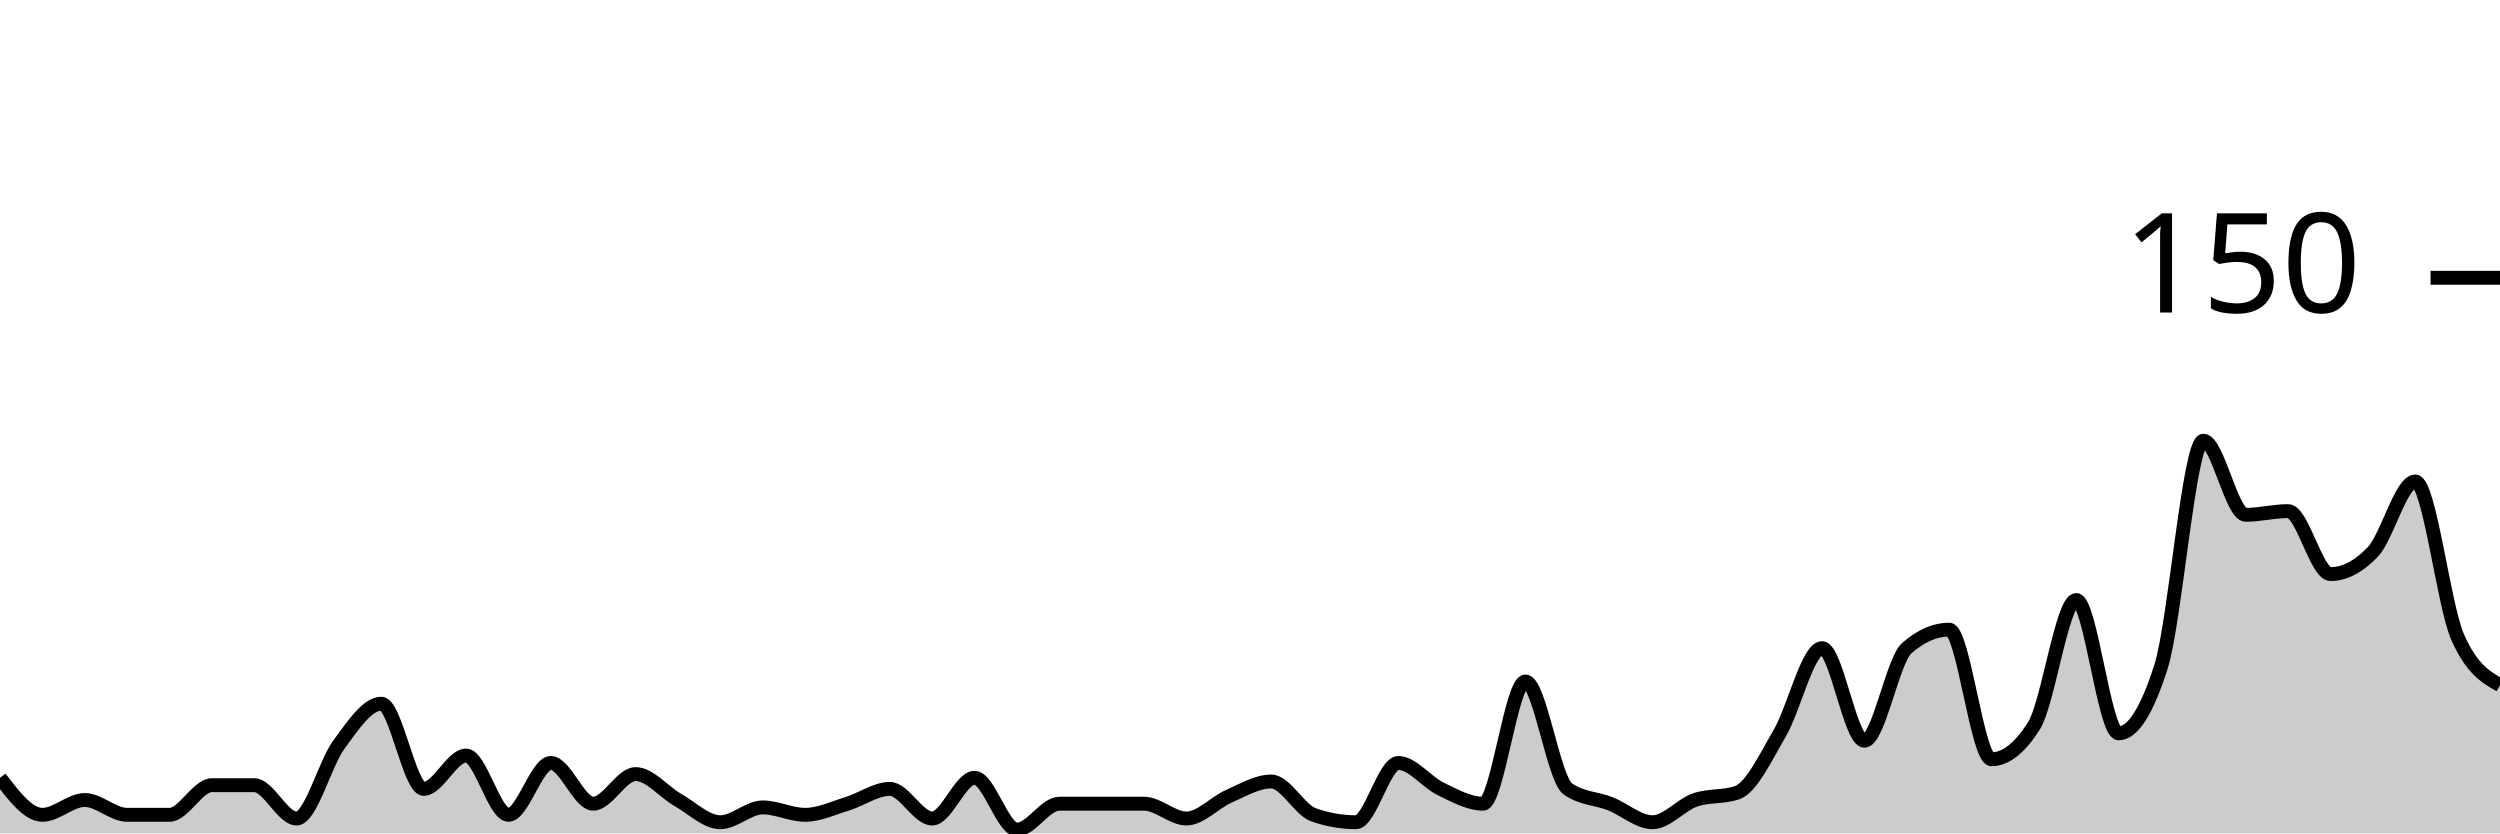
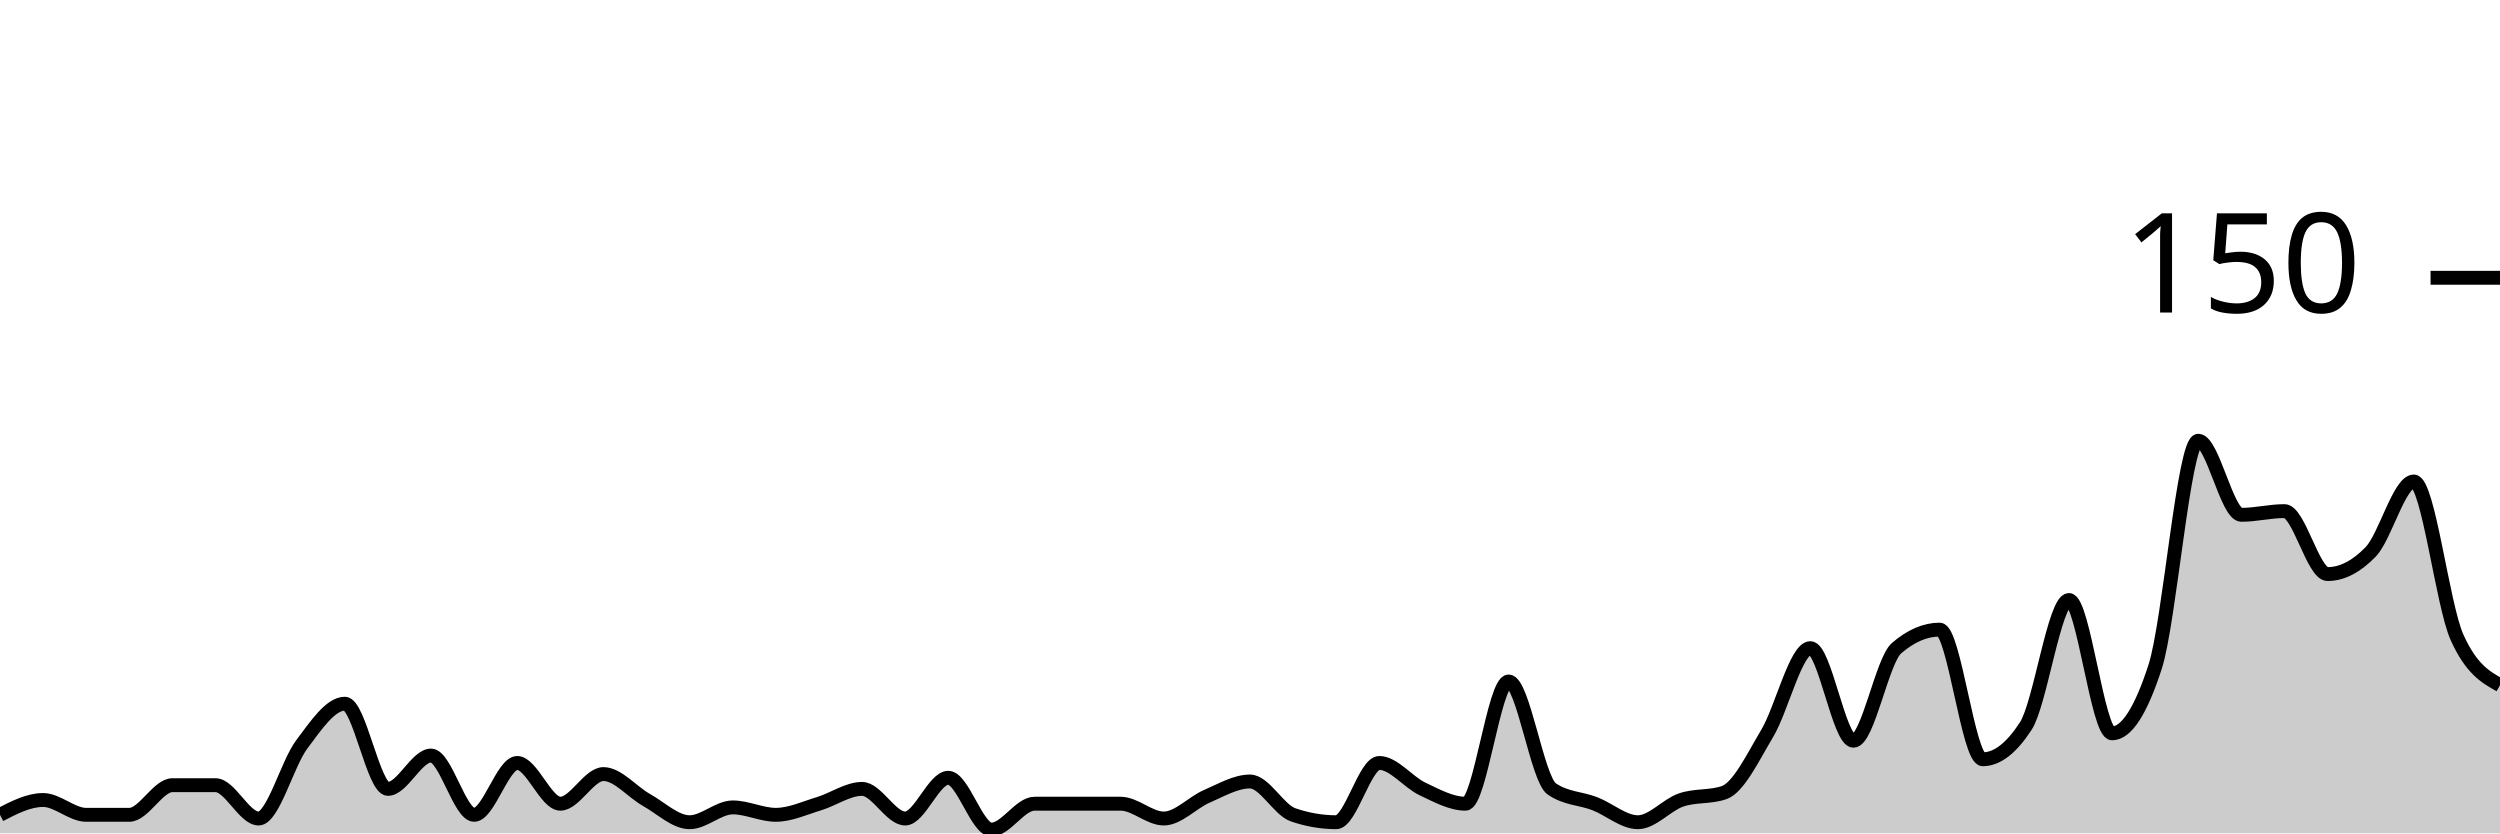
<svg xmlns="http://www.w3.org/2000/svg" viewBox="0 0 180 60">
  <g transform="translate(0,20)">
-     <path class="area" fill="rgba(0, 0, 0, 0.2)" d="M0,36C1.017,37.333,2.034,38.667,3.051,38.667C4.068,38.667,5.085,37.6,6.102,37.6C7.119,37.6,8.136,38.667,9.153,38.667C10.169,38.667,11.186,38.667,12.203,38.667C13.22,38.667,14.237,36.533,15.254,36.533C16.271,36.533,17.288,36.533,18.305,36.533C19.322,36.533,20.339,38.933,21.356,38.933C22.373,38.933,23.39,34.978,24.407,33.6C25.424,32.222,26.441,30.667,27.458,30.667C28.475,30.667,29.492,36.8,30.508,36.8C31.525,36.8,32.542,34.4,33.559,34.4C34.576,34.4,35.593,38.667,36.61,38.667C37.627,38.667,38.644,34.933,39.661,34.933C40.678,34.933,41.695,37.867,42.712,37.867C43.729,37.867,44.746,35.733,45.763,35.733C46.78,35.733,47.797,37.022,48.814,37.6C49.831,38.178,50.847,39.2,51.864,39.2C52.881,39.2,53.898,38.133,54.915,38.133C55.932,38.133,56.949,38.667,57.966,38.667C58.983,38.667,60,38.178,61.017,37.867C62.034,37.556,63.051,36.8,64.068,36.8C65.085,36.8,66.102,38.933,67.119,38.933C68.136,38.933,69.153,36,70.169,36C71.186,36,72.203,39.733,73.22,39.733C74.237,39.733,75.254,37.867,76.271,37.867C77.288,37.867,78.305,37.867,79.322,37.867C80.339,37.867,81.356,37.867,82.373,37.867C83.39,37.867,84.407,38.933,85.424,38.933C86.441,38.933,87.458,37.778,88.475,37.333C89.492,36.889,90.508,36.267,91.525,36.267C92.542,36.267,93.559,38.311,94.576,38.667C95.593,39.022,96.61,39.2,97.627,39.2C98.644,39.2,99.661,34.933,100.678,34.933C101.695,34.933,102.712,36.311,103.729,36.8C104.746,37.289,105.763,37.867,106.78,37.867C107.797,37.867,108.814,29.067,109.831,29.067C110.847,29.067,111.864,36.089,112.881,36.8C113.898,37.511,114.915,37.467,115.932,37.867C116.949,38.267,117.966,39.2,118.983,39.2C120,39.2,121.017,37.956,122.034,37.6C123.051,37.244,124.068,37.422,125.085,37.067C126.102,36.711,127.119,34.533,128.136,32.8C129.153,31.067,130.169,26.667,131.186,26.667C132.203,26.667,133.22,33.333,134.237,33.333C135.254,33.333,136.271,27.556,137.288,26.667C138.305,25.778,139.322,25.333,140.339,25.333C141.356,25.333,142.373,34.667,143.39,34.667C144.407,34.667,145.424,33.867,146.441,32.267C147.458,30.667,148.475,23.2,149.492,23.2C150.508,23.2,151.525,32.8,152.542,32.8C153.559,32.8,154.576,31.2,155.593,28C156.61,24.8,157.627,11.733,158.644,11.733C159.661,11.733,160.678,17.067,161.695,17.067C162.712,17.067,163.729,16.8,164.746,16.8C165.763,16.8,166.78,21.333,167.797,21.333C168.814,21.333,169.831,20.8,170.847,19.733C171.864,18.667,172.881,14.667,173.898,14.667C174.915,14.667,175.932,23.556,176.949,25.867C177.966,28.178,178.983,28.756,180,29.333L180,40C178.983,40,177.966,40,176.949,40C175.932,40,174.915,40,173.898,40C172.881,40,171.864,40,170.847,40C169.831,40,168.814,40,167.797,40C166.78,40,165.763,40,164.746,40C163.729,40,162.712,40,161.695,40C160.678,40,159.661,40,158.644,40C157.627,40,156.61,40,155.593,40C154.576,40,153.559,40,152.542,40C151.525,40,150.508,40,149.492,40C148.475,40,147.458,40,146.441,40C145.424,40,144.407,40,143.39,40C142.373,40,141.356,40,140.339,40C139.322,40,138.305,40,137.288,40C136.271,40,135.254,40,134.237,40C133.22,40,132.203,40,131.186,40C130.169,40,129.153,40,128.136,40C127.119,40,126.102,40,125.085,40C124.068,40,123.051,40,122.034,40C121.017,40,120,40,118.983,40C117.966,40,116.949,40,115.932,40C114.915,40,113.898,40,112.881,40C111.864,40,110.847,40,109.831,40C108.814,40,107.797,40,106.78,40C105.763,40,104.746,40,103.729,40C102.712,40,101.695,40,100.678,40C99.661,40,98.644,40,97.627,40C96.61,40,95.593,40,94.576,40C93.559,40,92.542,40,91.525,40C90.508,40,89.492,40,88.475,40C87.458,40,86.441,40,85.424,40C84.407,40,83.39,40,82.373,40C81.356,40,80.339,40,79.322,40C78.305,40,77.288,40,76.271,40C75.254,40,74.237,40,73.22,40C72.203,40,71.186,40,70.169,40C69.153,40,68.136,40,67.119,40C66.102,40,65.085,40,64.068,40C63.051,40,62.034,40,61.017,40C60,40,58.983,40,57.966,40C56.949,40,55.932,40,54.915,40C53.898,40,52.881,40,51.864,40C50.847,40,49.831,40,48.814,40C47.797,40,46.78,40,45.763,40C44.746,40,43.729,40,42.712,40C41.695,40,40.678,40,39.661,40C38.644,40,37.627,40,36.61,40C35.593,40,34.576,40,33.559,40C32.542,40,31.525,40,30.508,40C29.492,40,28.475,40,27.458,40C26.441,40,25.424,40,24.407,40C23.39,40,22.373,40,21.356,40C20.339,40,19.322,40,18.305,40C17.288,40,16.271,40,15.254,40C14.237,40,13.22,40,12.203,40C11.186,40,10.169,40,9.153,40C8.136,40,7.119,40,6.102,40C5.085,40,4.068,40,3.051,40C2.034,40,1.017,40,0,40Z" />
-     <path class="line" stroke="black" fill="none" d="M0,36C1.017,37.333,2.034,38.667,3.051,38.667C4.068,38.667,5.085,37.6,6.102,37.6C7.119,37.6,8.136,38.667,9.153,38.667C10.169,38.667,11.186,38.667,12.203,38.667C13.22,38.667,14.237,36.533,15.254,36.533C16.271,36.533,17.288,36.533,18.305,36.533C19.322,36.533,20.339,38.933,21.356,38.933C22.373,38.933,23.39,34.978,24.407,33.6C25.424,32.222,26.441,30.667,27.458,30.667C28.475,30.667,29.492,36.8,30.508,36.8C31.525,36.8,32.542,34.4,33.559,34.4C34.576,34.4,35.593,38.667,36.61,38.667C37.627,38.667,38.644,34.933,39.661,34.933C40.678,34.933,41.695,37.867,42.712,37.867C43.729,37.867,44.746,35.733,45.763,35.733C46.78,35.733,47.797,37.022,48.814,37.6C49.831,38.178,50.847,39.2,51.864,39.2C52.881,39.2,53.898,38.133,54.915,38.133C55.932,38.133,56.949,38.667,57.966,38.667C58.983,38.667,60,38.178,61.017,37.867C62.034,37.556,63.051,36.8,64.068,36.8C65.085,36.8,66.102,38.933,67.119,38.933C68.136,38.933,69.153,36,70.169,36C71.186,36,72.203,39.733,73.22,39.733C74.237,39.733,75.254,37.867,76.271,37.867C77.288,37.867,78.305,37.867,79.322,37.867C80.339,37.867,81.356,37.867,82.373,37.867C83.39,37.867,84.407,38.933,85.424,38.933C86.441,38.933,87.458,37.778,88.475,37.333C89.492,36.889,90.508,36.267,91.525,36.267C92.542,36.267,93.559,38.311,94.576,38.667C95.593,39.022,96.61,39.2,97.627,39.2C98.644,39.2,99.661,34.933,100.678,34.933C101.695,34.933,102.712,36.311,103.729,36.8C104.746,37.289,105.763,37.867,106.78,37.867C107.797,37.867,108.814,29.067,109.831,29.067C110.847,29.067,111.864,36.089,112.881,36.8C113.898,37.511,114.915,37.467,115.932,37.867C116.949,38.267,117.966,39.2,118.983,39.2C120,39.2,121.017,37.956,122.034,37.6C123.051,37.244,124.068,37.422,125.085,37.067C126.102,36.711,127.119,34.533,128.136,32.8C129.153,31.067,130.169,26.667,131.186,26.667C132.203,26.667,133.22,33.333,134.237,33.333C135.254,33.333,136.271,27.556,137.288,26.667C138.305,25.778,139.322,25.333,140.339,25.333C141.356,25.333,142.373,34.667,143.39,34.667C144.407,34.667,145.424,33.867,146.441,32.267C147.458,30.667,148.475,23.2,149.492,23.2C150.508,23.2,151.525,32.8,152.542,32.8C153.559,32.8,154.576,31.2,155.593,28C156.61,24.8,157.627,11.733,158.644,11.733C159.661,11.733,160.678,17.067,161.695,17.067C162.712,17.067,163.729,16.8,164.746,16.8C165.763,16.8,166.78,21.333,167.797,21.333C168.814,21.333,169.831,20.8,170.847,19.733C171.864,18.667,172.881,14.667,173.898,14.667C174.915,14.667,175.932,23.556,176.949,25.867C177.966,28.178,178.983,28.756,180,29.333" />
+     <path class="area" fill="rgba(0, 0, 0, 0.2)" d="M0,38.667C1.034,38.133,2.069,37.6,3.103,37.6C4.138,37.6,5.172,38.667,6.207,38.667C7.241,38.667,8.276,38.667,9.31,38.667C10.345,38.667,11.379,36.533,12.414,36.533C13.448,36.533,14.483,36.533,15.517,36.533C16.552,36.533,17.586,38.933,18.621,38.933C19.655,38.933,20.69,34.978,21.724,33.6C22.759,32.222,23.793,30.667,24.828,30.667C25.862,30.667,26.897,36.8,27.931,36.8C28.966,36.8,30,34.4,31.034,34.4C32.069,34.4,33.103,38.667,34.138,38.667C35.172,38.667,36.207,34.933,37.241,34.933C38.276,34.933,39.31,37.867,40.345,37.867C41.379,37.867,42.414,35.733,43.448,35.733C44.483,35.733,45.517,37.022,46.552,37.6C47.586,38.178,48.621,39.2,49.655,39.2C50.69,39.2,51.724,38.133,52.759,38.133C53.793,38.133,54.828,38.667,55.862,38.667C56.897,38.667,57.931,38.178,58.966,37.867C60,37.556,61.034,36.8,62.069,36.8C63.103,36.8,64.138,38.933,65.172,38.933C66.207,38.933,67.241,36,68.276,36C69.31,36,70.345,39.733,71.379,39.733C72.414,39.733,73.448,37.867,74.483,37.867C75.517,37.867,76.552,37.867,77.586,37.867C78.621,37.867,79.655,37.867,80.69,37.867C81.724,37.867,82.759,38.933,83.793,38.933C84.828,38.933,85.862,37.778,86.897,37.333C87.931,36.889,88.966,36.267,90,36.267C91.034,36.267,92.069,38.311,93.103,38.667C94.138,39.022,95.172,39.2,96.207,39.2C97.241,39.2,98.276,34.933,99.31,34.933C100.345,34.933,101.379,36.311,102.414,36.8C103.448,37.289,104.483,37.867,105.517,37.867C106.552,37.867,107.586,29.067,108.621,29.067C109.655,29.067,110.69,36.089,111.724,36.8C112.759,37.511,113.793,37.467,114.828,37.867C115.862,38.267,116.897,39.2,117.931,39.2C118.966,39.2,120,37.956,121.034,37.6C122.069,37.244,123.103,37.422,124.138,37.067C125.172,36.711,126.207,34.533,127.241,32.8C128.276,31.067,129.31,26.667,130.345,26.667C131.379,26.667,132.414,33.333,133.448,33.333C134.483,33.333,135.517,27.556,136.552,26.667C137.586,25.778,138.621,25.333,139.655,25.333C140.69,25.333,141.724,34.667,142.759,34.667C143.793,34.667,144.828,33.867,145.862,32.267C146.897,30.667,147.931,23.2,148.966,23.2C150,23.2,151.034,32.8,152.069,32.8C153.103,32.8,154.138,31.2,155.172,28C156.207,24.8,157.241,11.733,158.276,11.733C159.31,11.733,160.345,17.067,161.379,17.067C162.414,17.067,163.448,16.8,164.483,16.8C165.517,16.8,166.552,21.333,167.586,21.333C168.621,21.333,169.655,20.8,170.69,19.733C171.724,18.667,172.759,14.667,173.793,14.667C174.828,14.667,175.862,23.556,176.897,25.867C177.931,28.178,178.966,28.756,180,29.333L180,40C178.966,40,177.931,40,176.897,40C175.862,40,174.828,40,173.793,40C172.759,40,171.724,40,170.69,40C169.655,40,168.621,40,167.586,40C166.552,40,165.517,40,164.483,40C163.448,40,162.414,40,161.379,40C160.345,40,159.31,40,158.276,40C157.241,40,156.207,40,155.172,40C154.138,40,153.103,40,152.069,40C151.034,40,150,40,148.966,40C147.931,40,146.897,40,145.862,40C144.828,40,143.793,40,142.759,40C141.724,40,140.69,40,139.655,40C138.621,40,137.586,40,136.552,40C135.517,40,134.483,40,133.448,40C132.414,40,131.379,40,130.345,40C129.31,40,128.276,40,127.241,40C126.207,40,125.172,40,124.138,40C123.103,40,122.069,40,121.034,40C120,40,118.966,40,117.931,40C116.897,40,115.862,40,114.828,40C113.793,40,112.759,40,111.724,40C110.69,40,109.655,40,108.621,40C107.586,40,106.552,40,105.517,40C104.483,40,103.448,40,102.414,40C101.379,40,100.345,40,99.31,40C98.276,40,97.241,40,96.207,40C95.172,40,94.138,40,93.103,40C92.069,40,91.034,40,90,40C88.966,40,87.931,40,86.897,40C85.862,40,84.828,40,83.793,40C82.759,40,81.724,40,80.69,40C79.655,40,78.621,40,77.586,40C76.552,40,75.517,40,74.483,40C73.448,40,72.414,40,71.379,40C70.345,40,69.31,40,68.276,40C67.241,40,66.207,40,65.172,40C64.138,40,63.103,40,62.069,40C61.034,40,60,40,58.966,40C57.931,40,56.897,40,55.862,40C54.828,40,53.793,40,52.759,40C51.724,40,50.69,40,49.655,40C48.621,40,47.586,40,46.552,40C45.517,40,44.483,40,43.448,40C42.414,40,41.379,40,40.345,40C39.31,40,38.276,40,37.241,40C36.207,40,35.172,40,34.138,40C33.103,40,32.069,40,31.034,40C30,40,28.966,40,27.931,40C26.897,40,25.862,40,24.828,40C23.793,40,22.759,40,21.724,40C20.69,40,19.655,40,18.621,40C17.586,40,16.552,40,15.517,40C14.483,40,13.448,40,12.414,40C11.379,40,10.345,40,9.31,40C8.276,40,7.241,40,6.207,40C5.172,40,4.138,40,3.103,40C2.069,40,1.034,40,0,40Z" />
+     <path class="line" stroke="black" fill="none" d="M0,38.667C1.034,38.133,2.069,37.6,3.103,37.6C4.138,37.6,5.172,38.667,6.207,38.667C7.241,38.667,8.276,38.667,9.31,38.667C10.345,38.667,11.379,36.533,12.414,36.533C13.448,36.533,14.483,36.533,15.517,36.533C16.552,36.533,17.586,38.933,18.621,38.933C19.655,38.933,20.69,34.978,21.724,33.6C22.759,32.222,23.793,30.667,24.828,30.667C25.862,30.667,26.897,36.8,27.931,36.8C28.966,36.8,30,34.4,31.034,34.4C32.069,34.4,33.103,38.667,34.138,38.667C35.172,38.667,36.207,34.933,37.241,34.933C38.276,34.933,39.31,37.867,40.345,37.867C41.379,37.867,42.414,35.733,43.448,35.733C44.483,35.733,45.517,37.022,46.552,37.6C47.586,38.178,48.621,39.2,49.655,39.2C50.69,39.2,51.724,38.133,52.759,38.133C53.793,38.133,54.828,38.667,55.862,38.667C56.897,38.667,57.931,38.178,58.966,37.867C60,37.556,61.034,36.8,62.069,36.8C63.103,36.8,64.138,38.933,65.172,38.933C66.207,38.933,67.241,36,68.276,36C69.31,36,70.345,39.733,71.379,39.733C72.414,39.733,73.448,37.867,74.483,37.867C75.517,37.867,76.552,37.867,77.586,37.867C78.621,37.867,79.655,37.867,80.69,37.867C81.724,37.867,82.759,38.933,83.793,38.933C84.828,38.933,85.862,37.778,86.897,37.333C87.931,36.889,88.966,36.267,90,36.267C91.034,36.267,92.069,38.311,93.103,38.667C94.138,39.022,95.172,39.2,96.207,39.2C97.241,39.2,98.276,34.933,99.31,34.933C100.345,34.933,101.379,36.311,102.414,36.8C103.448,37.289,104.483,37.867,105.517,37.867C106.552,37.867,107.586,29.067,108.621,29.067C109.655,29.067,110.69,36.089,111.724,36.8C112.759,37.511,113.793,37.467,114.828,37.867C115.862,38.267,116.897,39.2,117.931,39.2C118.966,39.2,120,37.956,121.034,37.6C122.069,37.244,123.103,37.422,124.138,37.067C125.172,36.711,126.207,34.533,127.241,32.8C128.276,31.067,129.31,26.667,130.345,26.667C131.379,26.667,132.414,33.333,133.448,33.333C134.483,33.333,135.517,27.556,136.552,26.667C137.586,25.778,138.621,25.333,139.655,25.333C140.69,25.333,141.724,34.667,142.759,34.667C143.793,34.667,144.828,33.867,145.862,32.267C146.897,30.667,147.931,23.2,148.966,23.2C150,23.2,151.034,32.8,152.069,32.8C153.103,32.8,154.138,31.2,155.172,28C156.207,24.8,157.241,11.733,158.276,11.733C159.31,11.733,160.345,17.067,161.379,17.067C162.414,17.067,163.448,16.8,164.483,16.8C165.517,16.8,166.552,21.333,167.586,21.333C168.621,21.333,169.655,20.8,170.69,19.733C171.724,18.667,172.759,14.667,173.793,14.667C174.828,14.667,175.862,23.556,176.897,25.867C177.931,28.178,178.966,28.756,180,29.333" />
    <path class="axis-ceiling" stroke-width="1" stroke="black" fill="none" d="M175,0L180,0" />
    <text class="axis-ceiling-label" font-family="sans-serif" text-anchor="end" font-size="10px" x="170" y="2.5">150</text>
  </g>
</svg>
